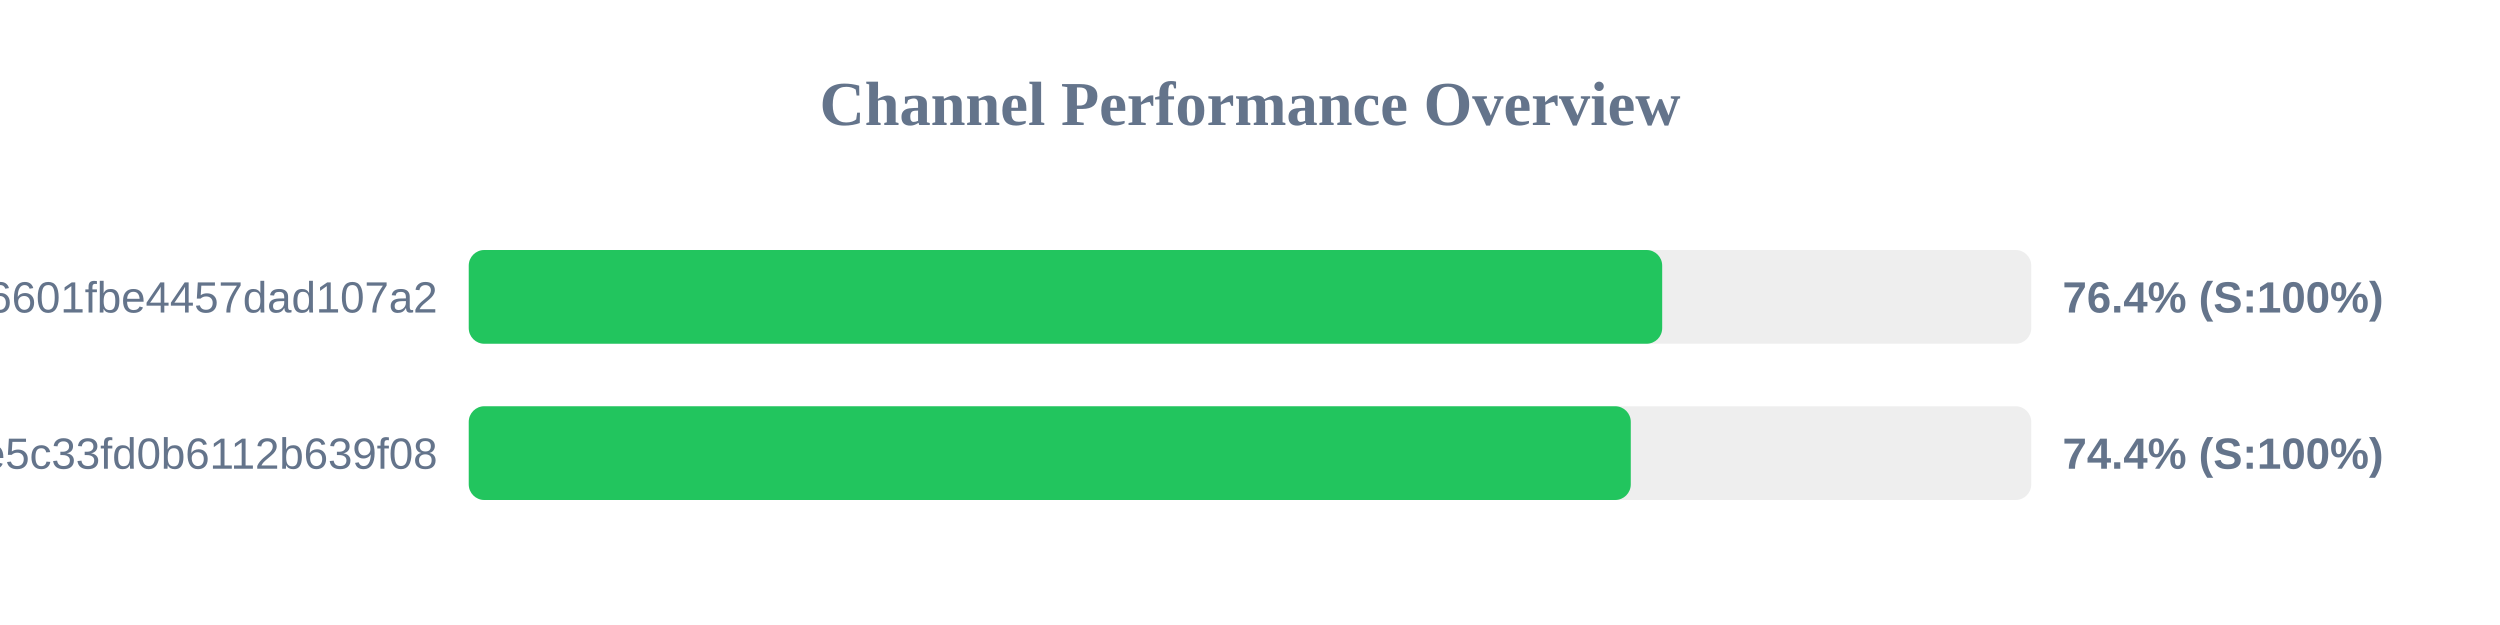
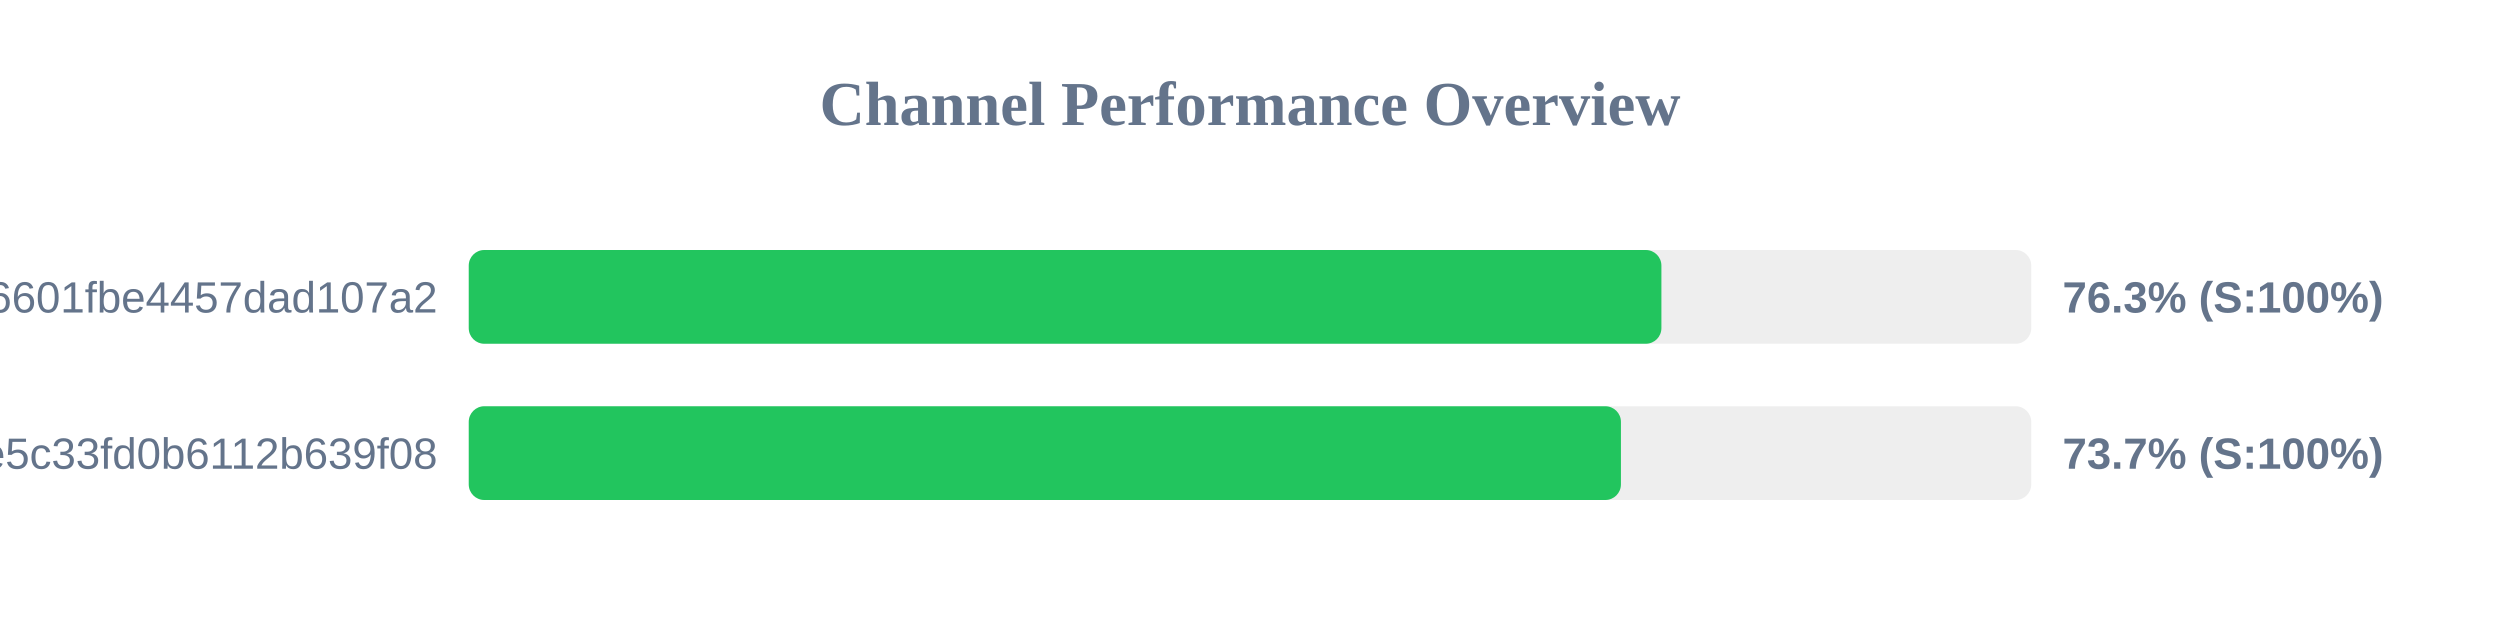
<svg xmlns="http://www.w3.org/2000/svg" width="800" height="200" version="1.1">
  <style>
        .row { font: 14px Arial; fill: #64748b; }
        .score { font: bold 14px Arial; fill: #64748b; }
    </style>
  <text x="400" y="40" text-anchor="middle" font-size="20px" font-weight="bold" fill="#64748b">Channel Performance Overview</text>
  <rect x="150" y="80" width="500" height="30" fill="#eee" rx="5" />
-   <rect x="150" y="80" width="381.9" height="30" fill="#22c55e" rx="5" />
+   <rect x="150" y="80" width="381.65" height="30" fill="#22c55e" rx="5" />
  <text x="140" y="100" text-anchor="end" class="row">6ca22ad3b96aa6601fbe4457dad107a2</text>
-   <text x="660" y="100" text-anchor="start" class="score">76.4% (S:100%)</text>
+   <text x="660" y="100" text-anchor="start" class="score">76.3% (S:100%)</text>
  <rect x="150" y="130" width="500" height="30" fill="#eee" rx="5" />
-   <rect x="150" y="130" width="371.85" height="30" fill="#22c55e" rx="5" />
+   <rect x="150" y="130" width="368.7" height="30" fill="#22c55e" rx="5" />
  <text x="140" y="150" text-anchor="end" class="row">56c52d37015ce5c33fd0b6112b639f08</text>
-   <text x="660" y="150" text-anchor="start" class="score">74.4% (S:100%)</text>
+   <text x="660" y="150" text-anchor="start" class="score">73.7% (S:100%)</text>
</svg>
